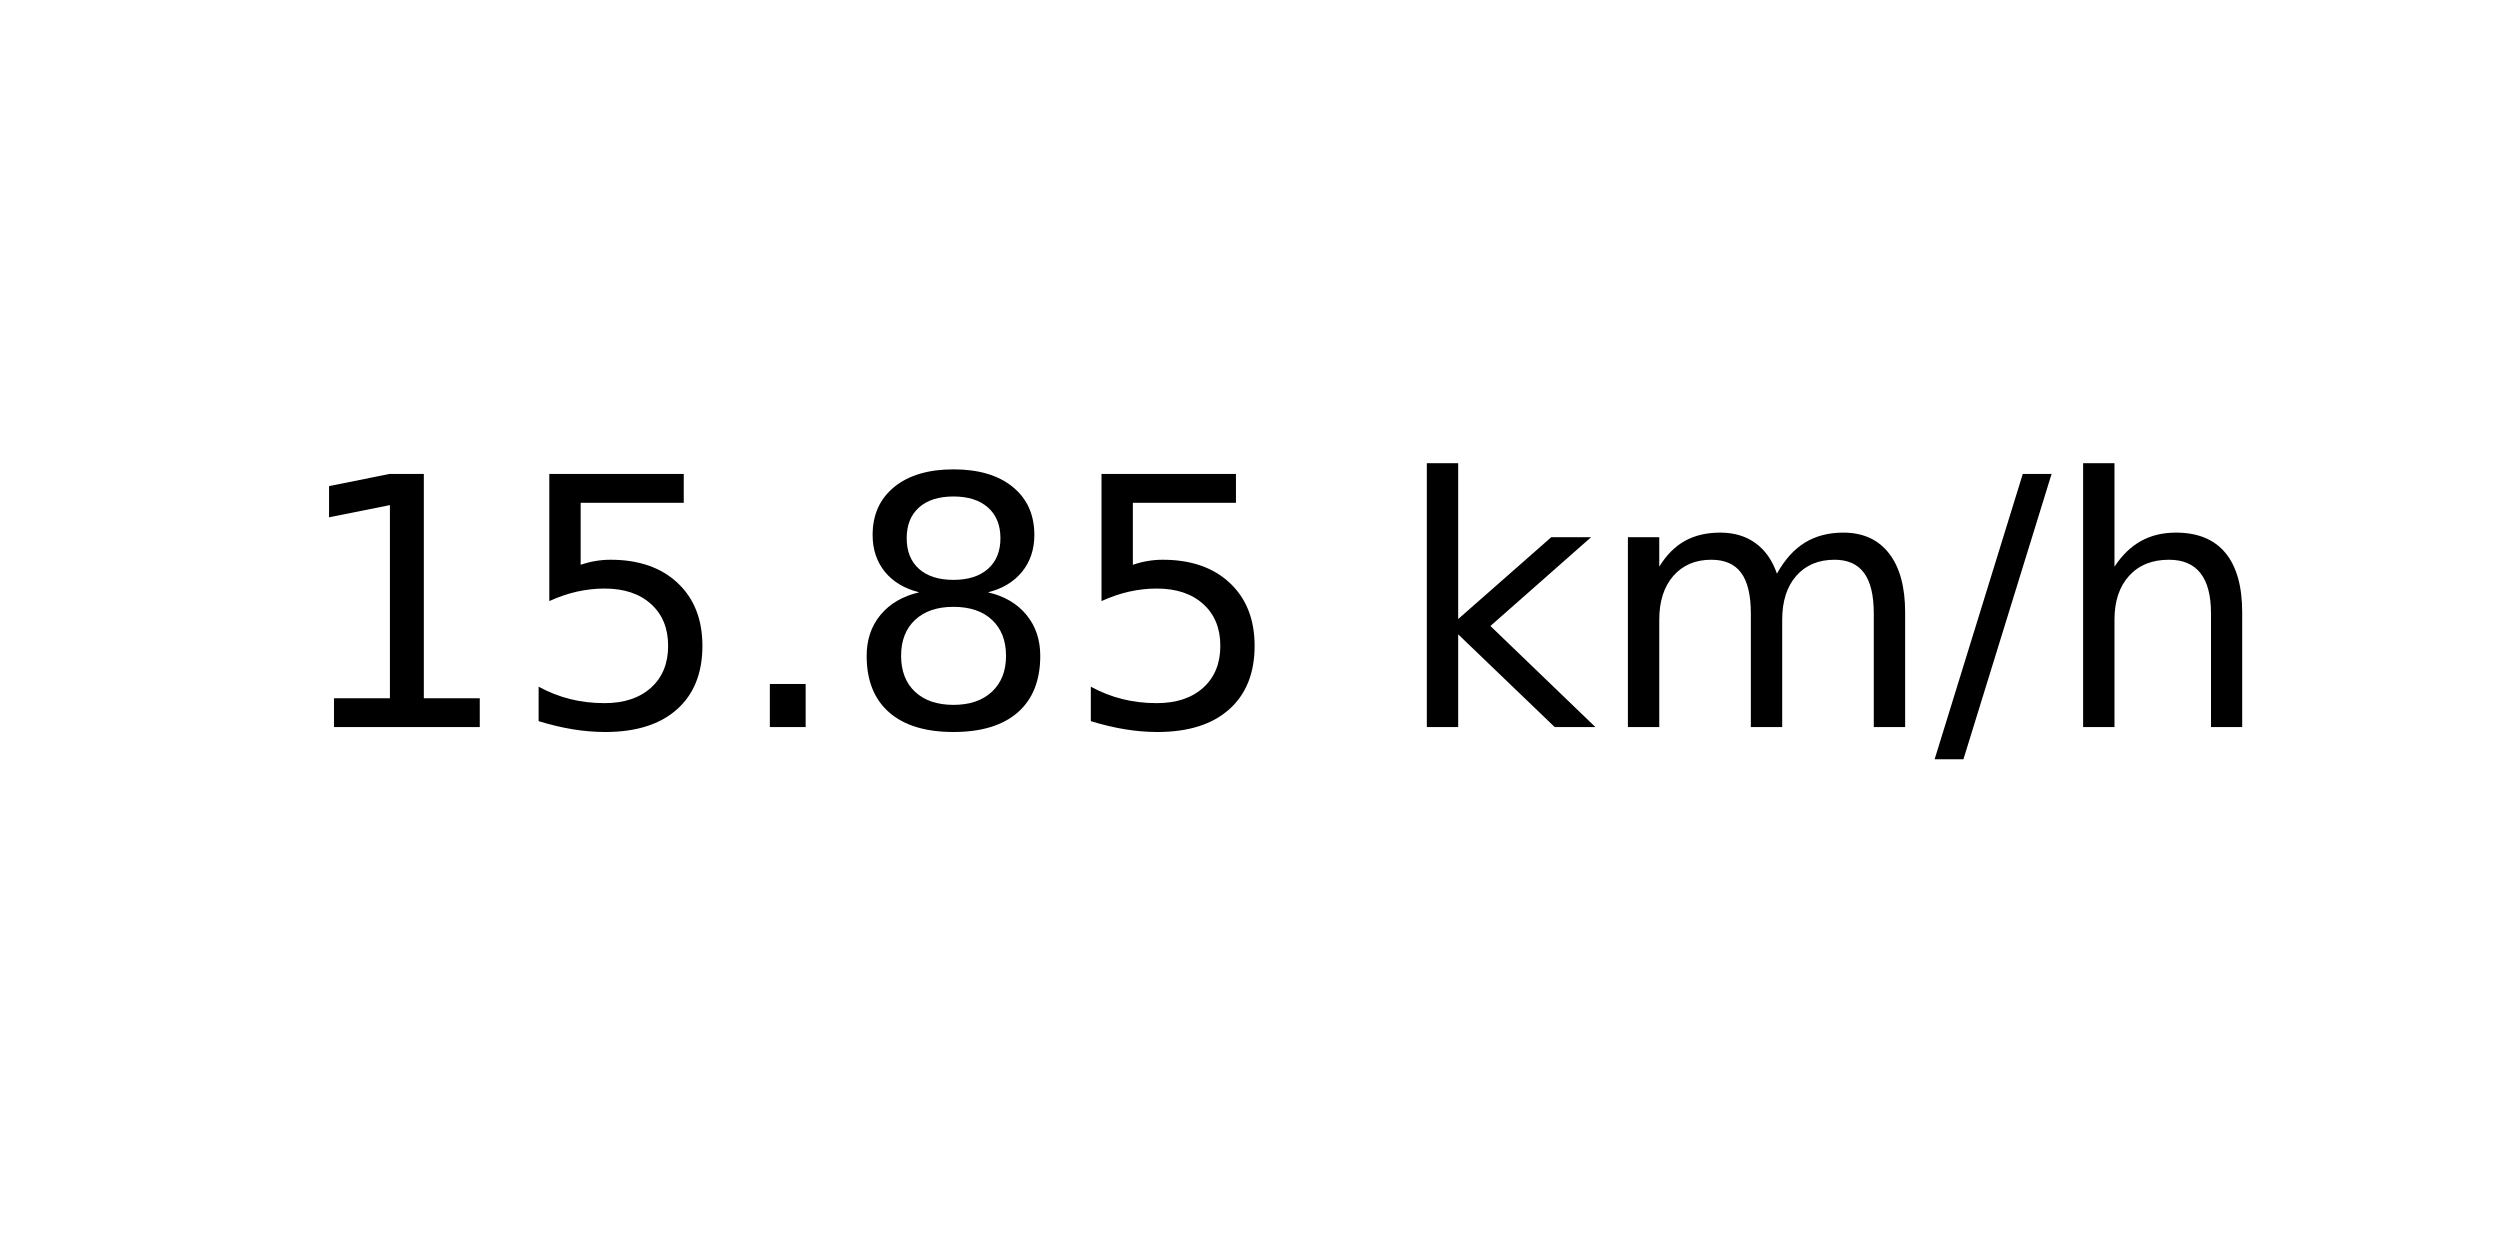
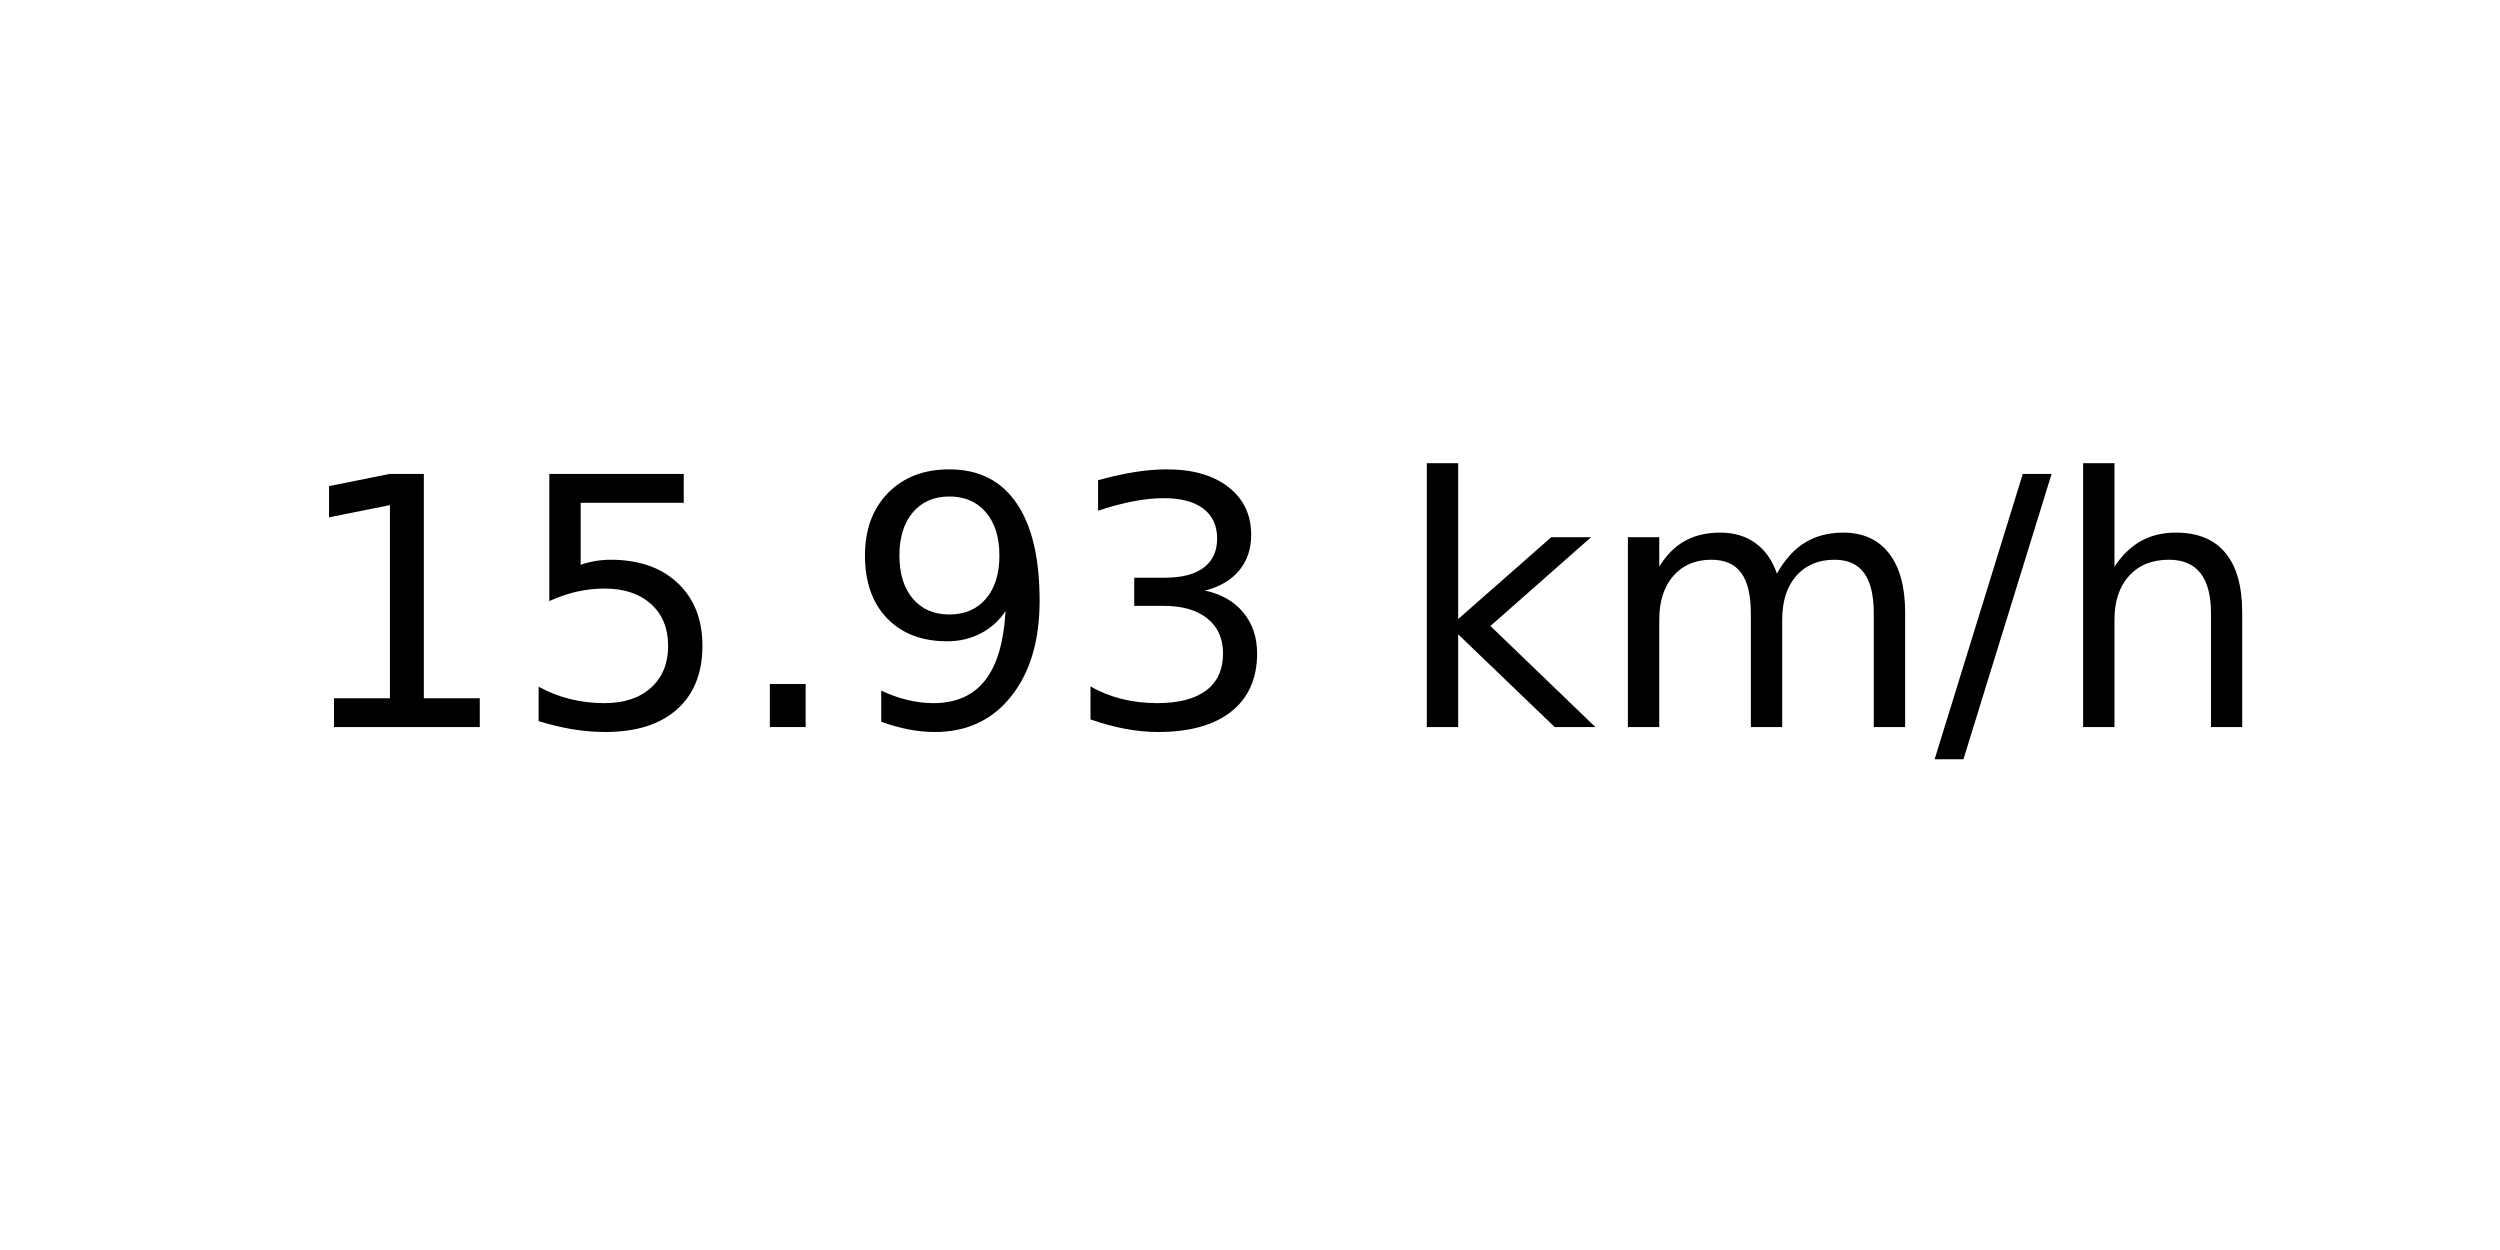
<svg xmlns="http://www.w3.org/2000/svg" xmlns:xlink="http://www.w3.org/1999/xlink" width="72pt" height="36pt" viewBox="0 0 72 36" version="1.1">
  <defs>
    <style type="text/css">*{stroke-linejoin: round; stroke-linecap: butt}</style>
  </defs>
  <g id="figure_1">
    <g id="axes_1">
      <g id="text_1">
        <g transform="translate(8.378125 20.93937) scale(0.1 -0.1)">
          <defs>
            <path id="DejaVuSans-31" d="M 794 531  L 1825 531  L 1825 4091  L 703 3866  L 703 4441  L 1819 4666  L 2450 4666  L 2450 531  L 3481 531  L 3481 0  L 794 0  L 794 531  z " transform="scale(0.015625)" />
            <path id="DejaVuSans-35" d="M 691 4666  L 3169 4666  L 3169 4134  L 1269 4134  L 1269 2991  Q 1406 3038 1543 3061  Q 1681 3084 1819 3084  Q 2600 3084 3056 2656  Q 3513 2228 3513 1497  Q 3513 744 3044 326  Q 2575 -91 1722 -91  Q 1428 -91 1123 -41  Q 819 9 494 109  L 494 744  Q 775 591 1075 516  Q 1375 441 1709 441  Q 2250 441 2565 725  Q 2881 1009 2881 1497  Q 2881 1984 2565 2268  Q 2250 2553 1709 2553  Q 1456 2553 1204 2497  Q 953 2441 691 2322  L 691 4666  z " transform="scale(0.015625)" />
            <path id="DejaVuSans-2e" d="M 684 794  L 1344 794  L 1344 0  L 684 0  L 684 794  z " transform="scale(0.015625)" />
-             <path id="DejaVuSans-38" d="M 2034 2216  Q 1584 2216 1326 1975  Q 1069 1734 1069 1313  Q 1069 891 1326 650  Q 1584 409 2034 409  Q 2484 409 2743 651  Q 3003 894 3003 1313  Q 3003 1734 2745 1975  Q 2488 2216 2034 2216  z M 1403 2484  Q 997 2584 770 2862  Q 544 3141 544 3541  Q 544 4100 942 4425  Q 1341 4750 2034 4750  Q 2731 4750 3128 4425  Q 3525 4100 3525 3541  Q 3525 3141 3298 2862  Q 3072 2584 2669 2484  Q 3125 2378 3379 2068  Q 3634 1759 3634 1313  Q 3634 634 3220 271  Q 2806 -91 2034 -91  Q 1263 -91 848 271  Q 434 634 434 1313  Q 434 1759 690 2068  Q 947 2378 1403 2484  z M 1172 3481  Q 1172 3119 1398 2916  Q 1625 2713 2034 2713  Q 2441 2713 2670 2916  Q 2900 3119 2900 3481  Q 2900 3844 2670 4047  Q 2441 4250 2034 4250  Q 1625 4250 1398 4047  Q 1172 3844 1172 3481  z " transform="scale(0.015625)" />
+             <path id="DejaVuSans-39" d="M 703 97  L 703 672  Q 941 559 1184 500  Q 1428 441 1663 441  Q 2288 441 2617 861  Q 2947 1281 2994 2138  Q 2813 1869 2534 1725  Q 2256 1581 1919 1581  Q 1219 1581 811 2004  Q 403 2428 403 3163  Q 403 3881 828 4315  Q 1253 4750 1959 4750  Q 2769 4750 3195 4129  Q 3622 3509 3622 2328  Q 3622 1225 3098 567  Q 2575 -91 1691 -91  Q 1453 -91 1209 -44  Q 966 3 703 97  z M 1959 2075  Q 2384 2075 2632 2365  Q 2881 2656 2881 3163  Q 2881 3666 2632 3958  Q 2384 4250 1959 4250  Q 1534 4250 1286 3958  Q 1038 3666 1038 3163  Q 1038 2656 1286 2365  Q 1534 2075 1959 2075  z " transform="scale(0.015625)" />
+             <path id="DejaVuSans-33" d="M 2597 2516  Q 3050 2419 3304 2112  Q 3559 1806 3559 1356  Q 3559 666 3084 287  Q 2609 -91 1734 -91  Q 1441 -91 1130 -33  Q 819 25 488 141  L 488 750  Q 750 597 1062 519  Q 1375 441 1716 441  Q 2309 441 2620 675  Q 2931 909 2931 1356  Q 2931 1769 2642 2001  Q 2353 2234 1838 2234  L 1294 2234  L 1294 2753  L 1863 2753  Q 2328 2753 2575 2939  Q 2822 3125 2822 3475  Q 2822 3834 2567 4026  Q 2313 4219 1838 4219  Q 1578 4219 1281 4162  Q 984 4106 628 3988  L 628 4550  Q 988 4650 1302 4700  Q 1616 4750 1894 4750  Q 2613 4750 3031 4423  Q 3450 4097 3450 3541  Q 3450 3153 3228 2886  Q 3006 2619 2597 2516  z " transform="scale(0.015625)" />
            <path id="DejaVuSans-20" transform="scale(0.015625)" />
            <path id="DejaVuSans-6b" d="M 581 4863  L 1159 4863  L 1159 1991  L 2875 3500  L 3609 3500  L 1753 1863  L 3688 0  L 2938 0  L 1159 1709  L 1159 0  L 581 0  L 581 4863  z " transform="scale(0.015625)" />
            <path id="DejaVuSans-6d" d="M 3328 2828  Q 3544 3216 3844 3400  Q 4144 3584 4550 3584  Q 5097 3584 5394 3201  Q 5691 2819 5691 2113  L 5691 0  L 5113 0  L 5113 2094  Q 5113 2597 4934 2840  Q 4756 3084 4391 3084  Q 3944 3084 3684 2787  Q 3425 2491 3425 1978  L 3425 0  L 2847 0  L 2847 2094  Q 2847 2600 2669 2842  Q 2491 3084 2119 3084  Q 1678 3084 1418 2786  Q 1159 2488 1159 1978  L 1159 0  L 581 0  L 581 3500  L 1159 3500  L 1159 2956  Q 1356 3278 1631 3431  Q 1906 3584 2284 3584  Q 2666 3584 2933 3390  Q 3200 3197 3328 2828  z " transform="scale(0.015625)" />
            <path id="DejaVuSans-2f" d="M 1625 4666  L 2156 4666  L 531 -594  L 0 -594  L 1625 4666  z " transform="scale(0.015625)" />
            <path id="DejaVuSans-68" d="M 3513 2113  L 3513 0  L 2938 0  L 2938 2094  Q 2938 2591 2744 2837  Q 2550 3084 2163 3084  Q 1697 3084 1428 2787  Q 1159 2491 1159 1978  L 1159 0  L 581 0  L 581 4863  L 1159 4863  L 1159 2956  Q 1366 3272 1645 3428  Q 1925 3584 2291 3584  Q 2894 3584 3203 3211  Q 3513 2838 3513 2113  z " transform="scale(0.015625)" />
          </defs>
          <use xlink:href="#DejaVuSans-31" />
          <use xlink:href="#DejaVuSans-35" x="63.623" />
          <use xlink:href="#DejaVuSans-2e" x="127.246" />
-           <use xlink:href="#DejaVuSans-38" x="159.033" />
-           <use xlink:href="#DejaVuSans-35" x="222.656" />
+           <use xlink:href="#DejaVuSans-39" x="159.033" />
+           <use xlink:href="#DejaVuSans-33" x="222.656" />
          <use xlink:href="#DejaVuSans-20" x="286.279" />
          <use xlink:href="#DejaVuSans-6b" x="318.066" />
          <use xlink:href="#DejaVuSans-6d" x="375.977" />
          <use xlink:href="#DejaVuSans-2f" x="473.389" />
          <use xlink:href="#DejaVuSans-68" x="507.08" />
        </g>
      </g>
    </g>
  </g>
</svg>
